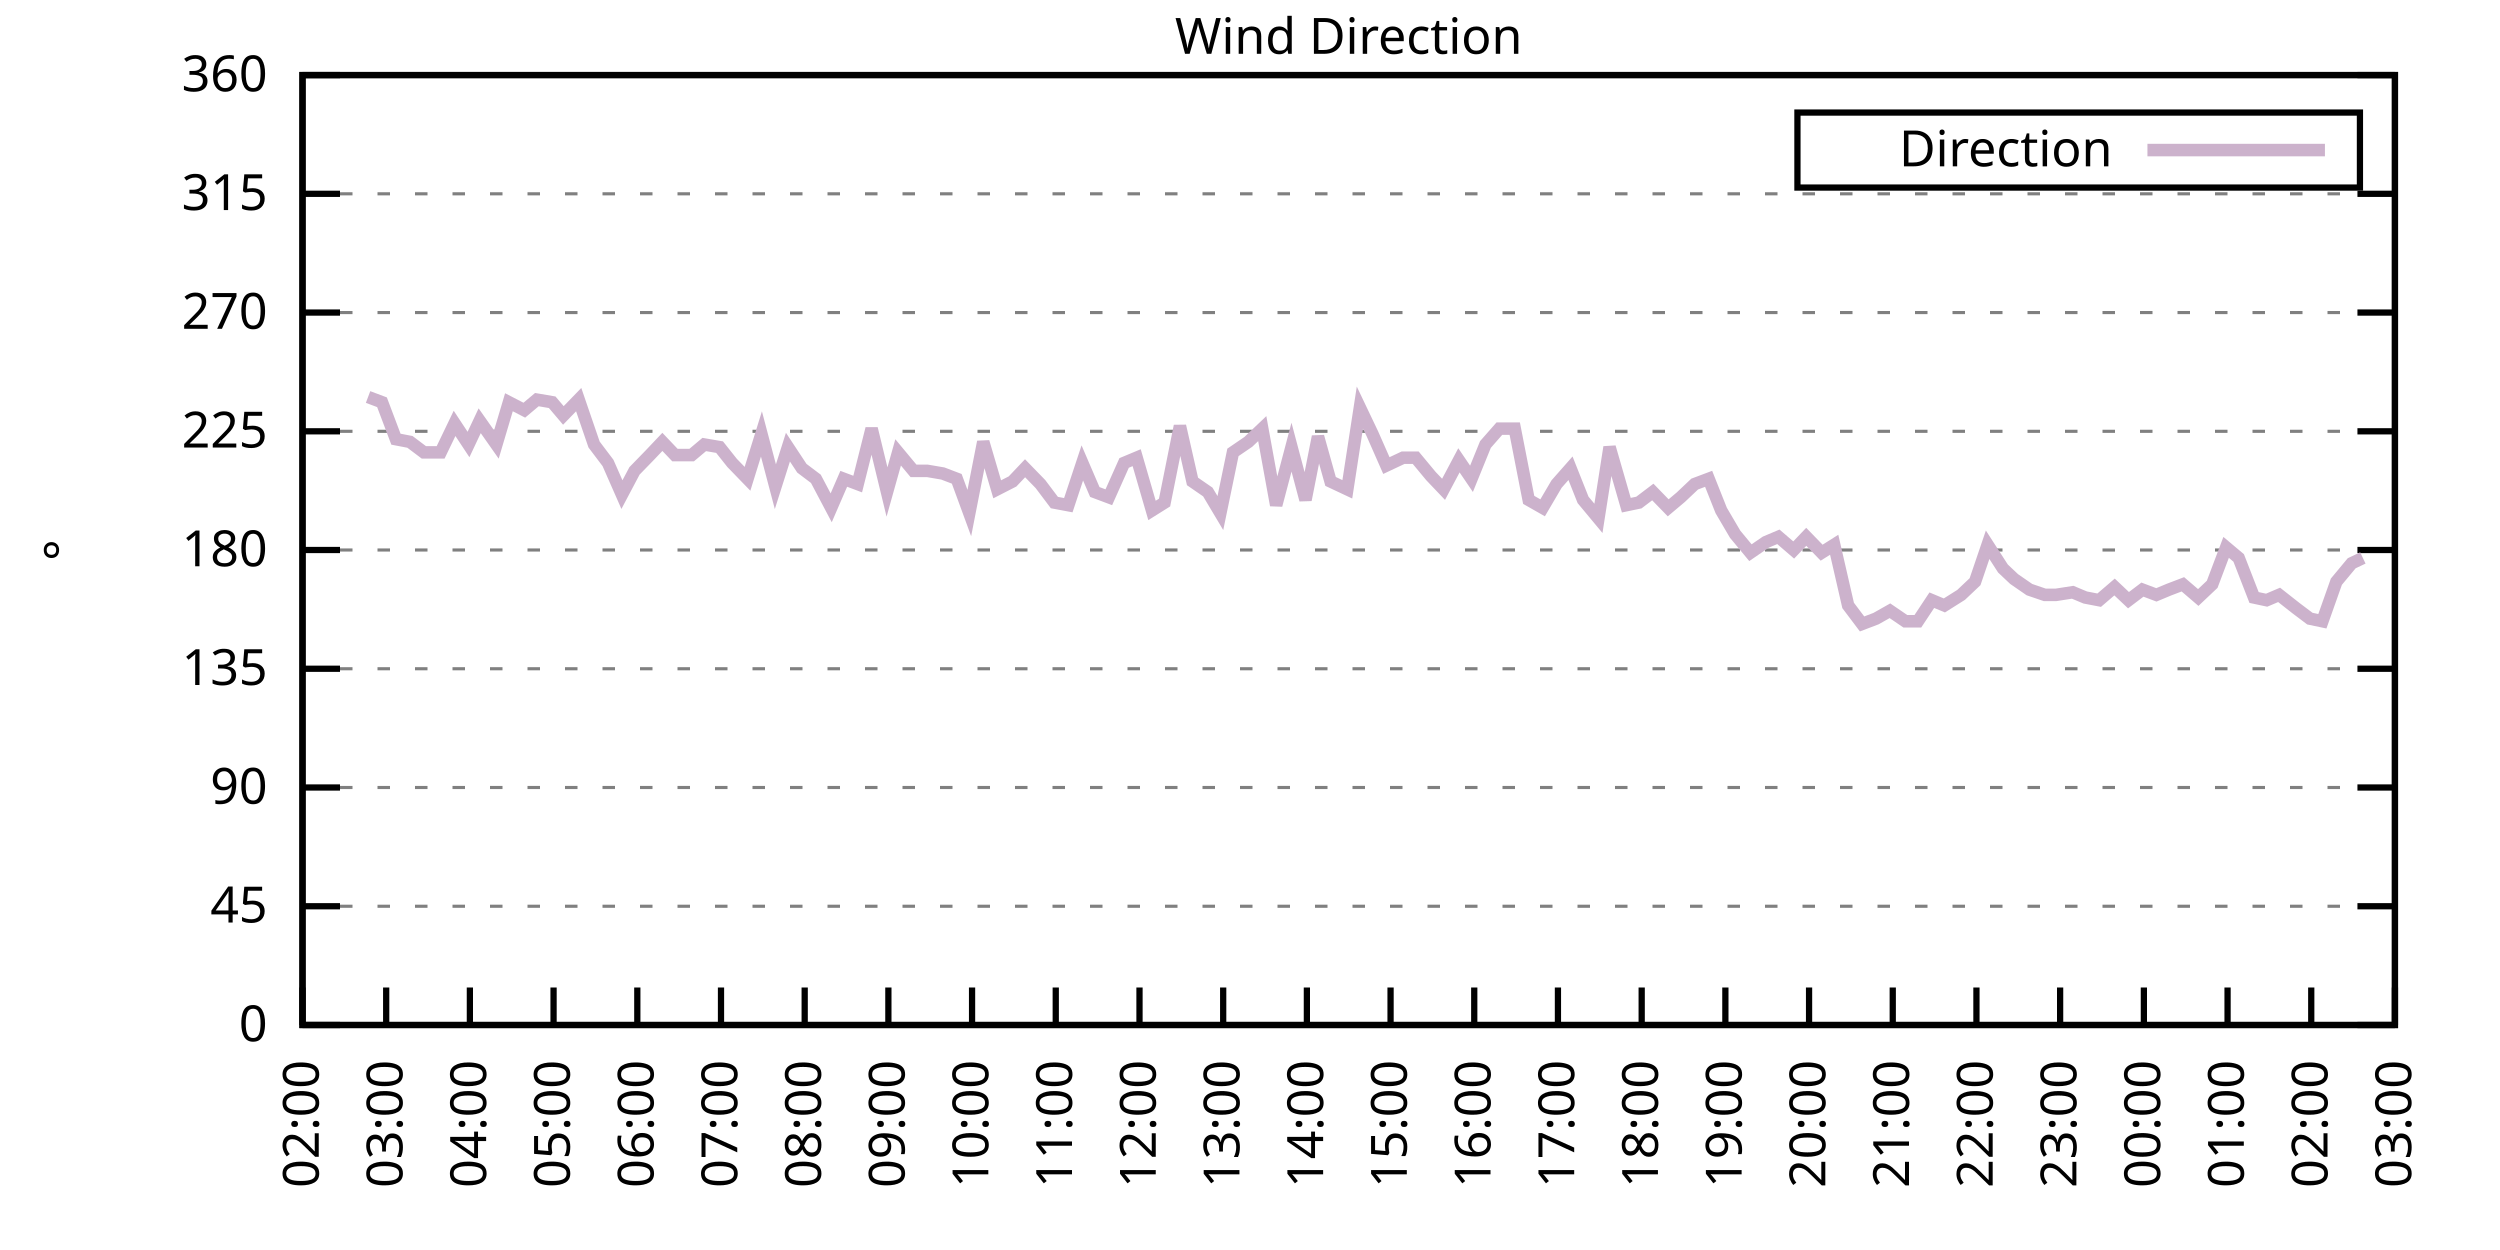
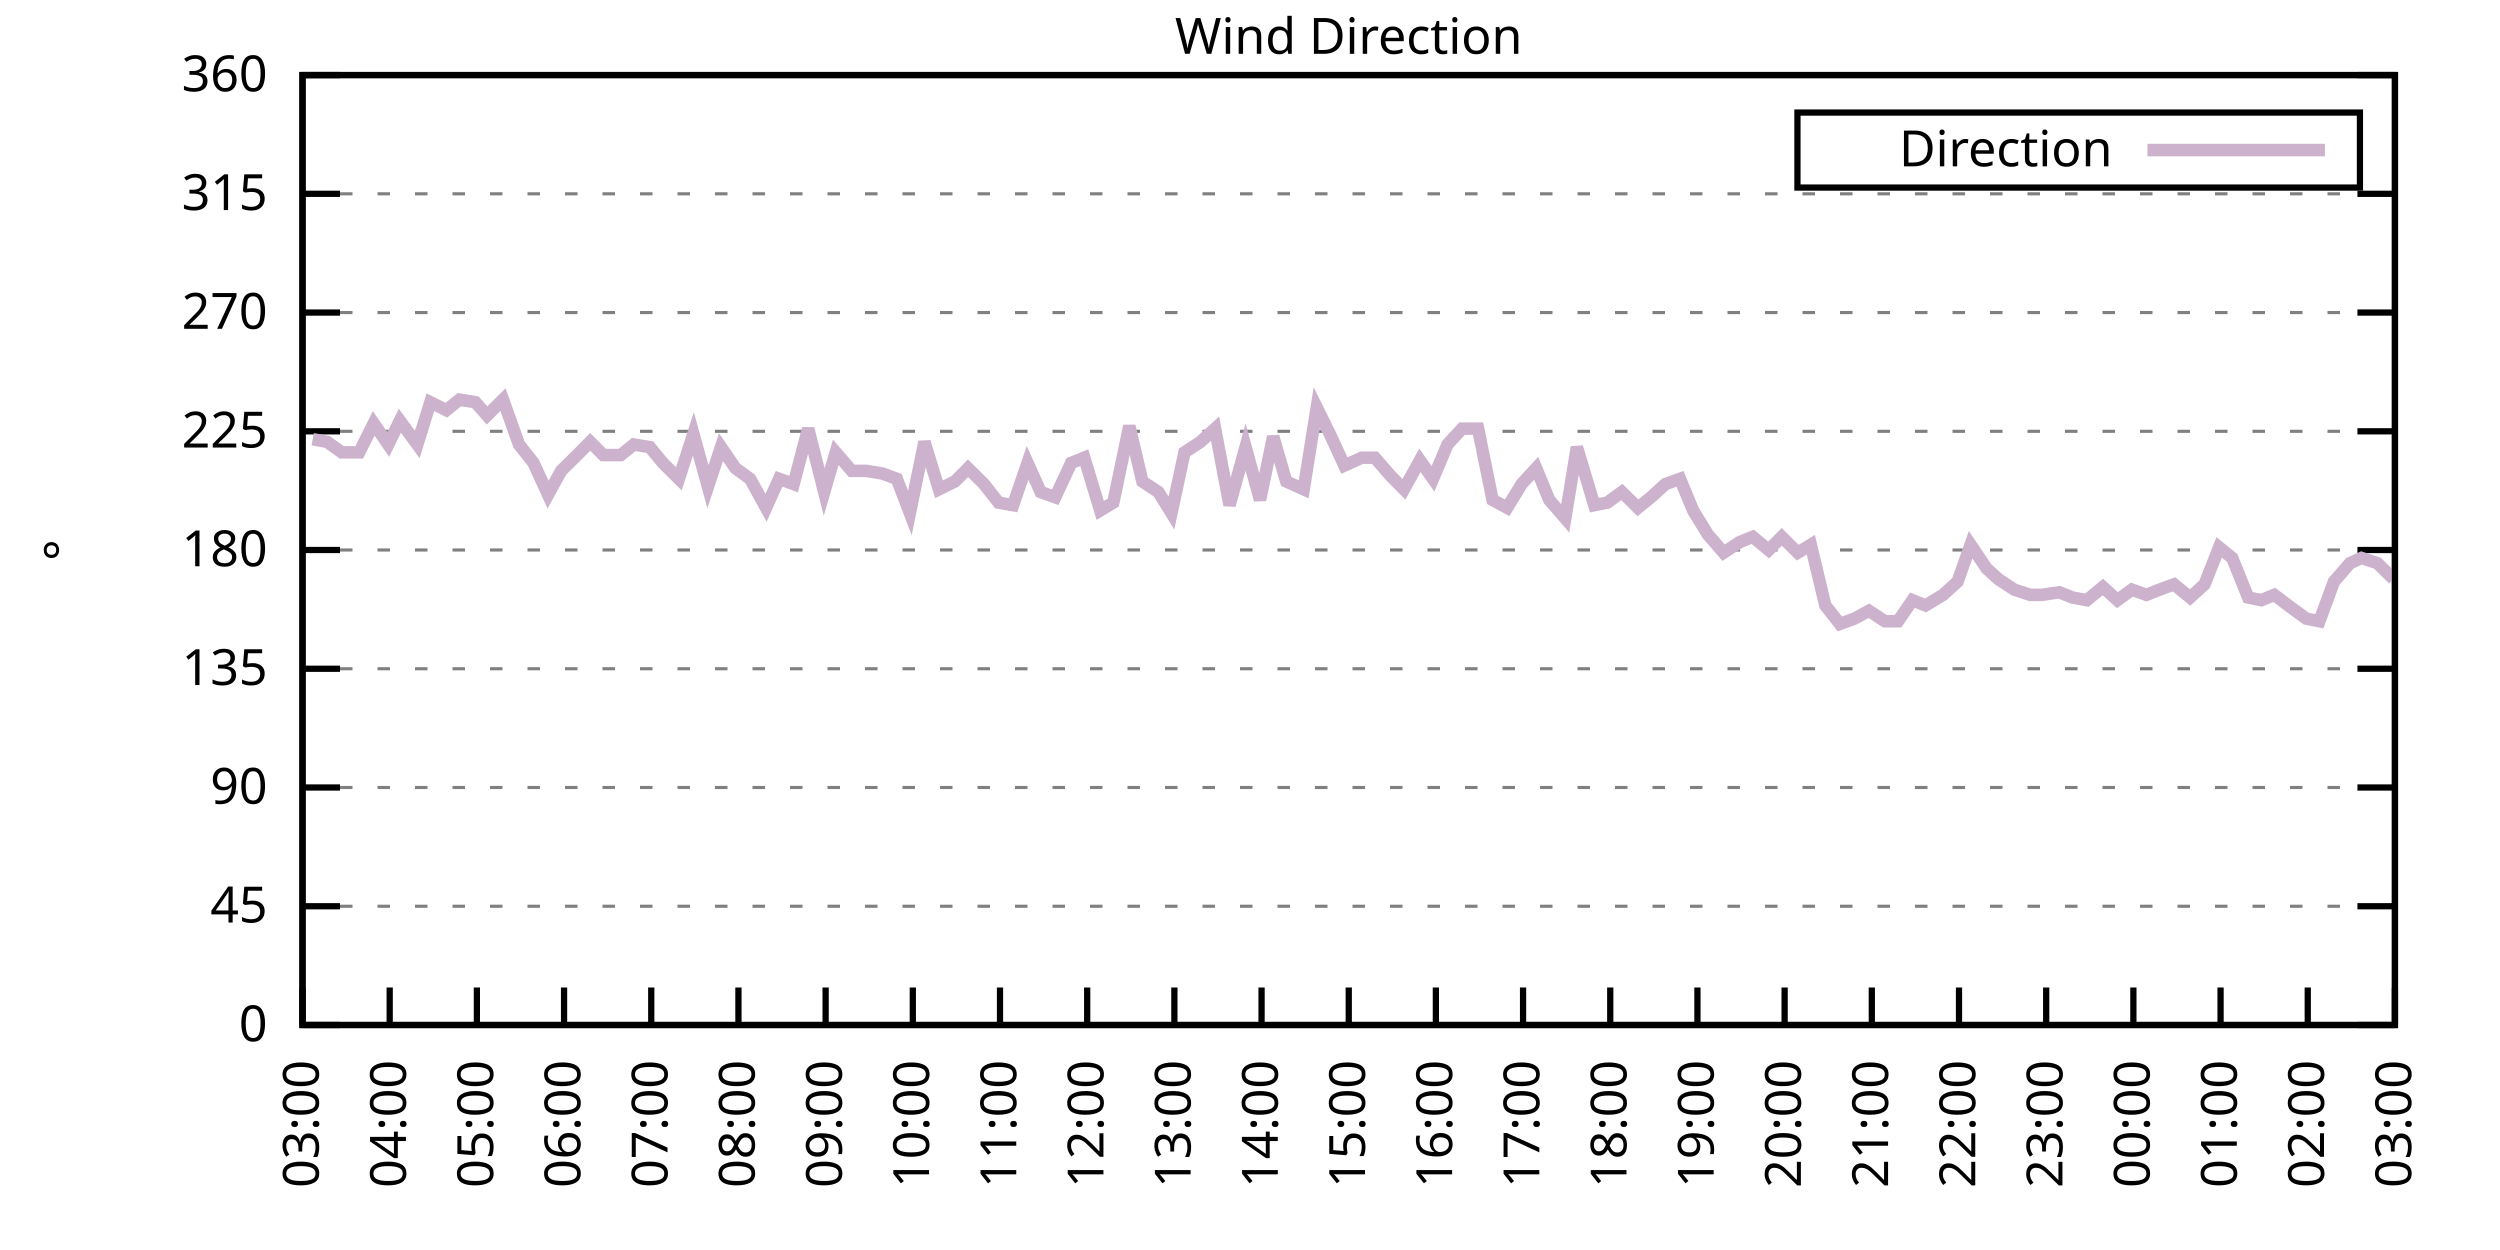
<svg xmlns="http://www.w3.org/2000/svg" xmlns:xlink="http://www.w3.org/1999/xlink" width="400" height="200" viewBox="0 0 400 200">
  <g id="gnuplot_canvas">
    <rect x="0" y="0" width="400" height="200" fill="none" />
    <defs>
      <circle id="gpDot" r="0.5" stroke-width="0.5" stroke="currentColor" />
      <path id="gpPt0" stroke-width="0.333" stroke="currentColor" d="M-1,0 h2 M0,-1 v2" />
      <path id="gpPt1" stroke-width="0.333" stroke="currentColor" d="M-1,-1 L1,1 M1,-1 L-1,1" />
      <path id="gpPt2" stroke-width="0.333" stroke="currentColor" d="M-1,0 L1,0 M0,-1 L0,1 M-1,-1 L1,1 M-1,1 L1,-1" />
      <rect id="gpPt3" stroke-width="0.333" stroke="currentColor" x="-1" y="-1" width="2" height="2" />
      <rect id="gpPt4" stroke-width="0.333" stroke="currentColor" fill="currentColor" x="-1" y="-1" width="2" height="2" />
      <circle id="gpPt5" stroke-width="0.333" stroke="currentColor" cx="0" cy="0" r="1" />
      <use xlink:href="#gpPt5" id="gpPt6" fill="currentColor" stroke="none" />
      <path id="gpPt7" stroke-width="0.333" stroke="currentColor" d="M0,-1.33 L-1.33,0.67 L1.33,0.67 z" />
      <use xlink:href="#gpPt7" id="gpPt8" fill="currentColor" stroke="none" />
      <use xlink:href="#gpPt7" id="gpPt9" stroke="currentColor" transform="rotate(180)" />
      <use xlink:href="#gpPt9" id="gpPt10" fill="currentColor" stroke="none" />
      <use xlink:href="#gpPt3" id="gpPt11" stroke="currentColor" transform="rotate(45)" />
      <use xlink:href="#gpPt11" id="gpPt12" fill="currentColor" stroke="none" />
      <path id="gpPt13" stroke-width="0.333" stroke="currentColor" d="M0,1.330 L1.265,0.411 L0.782,-1.067 L-0.782,-1.076 L-1.265,0.411 z" />
      <use xlink:href="#gpPt13" id="gpPt14" fill="currentColor" stroke="none" />
      <filter id="textbox" filterUnits="objectBoundingBox" x="0" y="0" height="1" width="1">
        <feFlood flood-color="white" flood-opacity="1" result="bgnd" />
        <feComposite in="SourceGraphic" in2="bgnd" operator="atop" />
      </filter>
      <filter id="greybox" filterUnits="objectBoundingBox" x="0" y="0" height="1" width="1">
        <feFlood flood-color="lightgrey" flood-opacity="1" result="grey" />
        <feComposite in="SourceGraphic" in2="grey" operator="atop" />
      </filter>
    </defs>
    <g fill="none" color="white" stroke="currentColor" stroke-width="1.00" stroke-linecap="butt" stroke-linejoin="miter">
</g>
    <g fill="none" color="black" stroke="currentColor" stroke-width="1.00" stroke-linecap="butt" stroke-linejoin="miter">
      <g stroke="none" shape-rendering="crispEdges">
        <polygon fill="rgb(255, 255, 255)" points="48.40,164.00 383.18,164.00 383.18,12.02 48.40,12.02 " />
      </g>
    </g>
    <g fill="none" color="black" stroke="currentColor" stroke-width="1.00" stroke-linecap="butt" stroke-linejoin="miter">
</g>
    <g fill="none" color="black" stroke="black" stroke-width="0.50" stroke-linecap="butt" stroke-linejoin="miter">
</g>
    <g fill="none" color="gray" stroke="currentColor" stroke-width="0.50" stroke-linecap="butt" stroke-linejoin="miter">
      <path stroke="gray" stroke-dasharray="2,4" class="gridline" d="M48.40,164.00 L383.19,164.00  " />
    </g>
    <g fill="none" color="gray" stroke="gray" stroke-width="1.00" stroke-linecap="butt" stroke-linejoin="miter">
</g>
    <g fill="none" color="black" stroke="currentColor" stroke-width="1.00" stroke-linecap="butt" stroke-linejoin="miter">
      <path stroke="black" d="M48.40,164.00 L54.40,164.00 M383.19,164.00 L377.19,164.00  " />
      <g transform="translate(42.80,166.60)" stroke="none" fill="black" font-family="Sans" font-size="8.00" text-anchor="end">
        <text>
          <tspan font-family="Sans"> 0</tspan>
        </text>
      </g>
    </g>
    <g fill="none" color="black" stroke="currentColor" stroke-width="1.00" stroke-linecap="butt" stroke-linejoin="miter">
</g>
    <g fill="none" color="black" stroke="black" stroke-width="0.50" stroke-linecap="butt" stroke-linejoin="miter">
</g>
    <g fill="none" color="gray" stroke="currentColor" stroke-width="0.50" stroke-linecap="butt" stroke-linejoin="miter">
      <path stroke="gray" stroke-dasharray="2,4" class="gridline" d="M48.40,145.00 L383.19,145.00  " />
    </g>
    <g fill="none" color="gray" stroke="gray" stroke-width="1.00" stroke-linecap="butt" stroke-linejoin="miter">
</g>
    <g fill="none" color="black" stroke="currentColor" stroke-width="1.00" stroke-linecap="butt" stroke-linejoin="miter">
      <path stroke="black" d="M48.40,145.00 L54.40,145.00 M383.19,145.00 L377.19,145.00  " />
      <g transform="translate(42.80,147.60)" stroke="none" fill="black" font-family="Sans" font-size="8.00" text-anchor="end">
        <text>
          <tspan font-family="Sans"> 45</tspan>
        </text>
      </g>
    </g>
    <g fill="none" color="black" stroke="currentColor" stroke-width="1.00" stroke-linecap="butt" stroke-linejoin="miter">
</g>
    <g fill="none" color="black" stroke="black" stroke-width="0.50" stroke-linecap="butt" stroke-linejoin="miter">
</g>
    <g fill="none" color="gray" stroke="currentColor" stroke-width="0.50" stroke-linecap="butt" stroke-linejoin="miter">
      <path stroke="gray" stroke-dasharray="2,4" class="gridline" d="M48.40,126.00 L383.19,126.00  " />
    </g>
    <g fill="none" color="gray" stroke="gray" stroke-width="1.00" stroke-linecap="butt" stroke-linejoin="miter">
</g>
    <g fill="none" color="black" stroke="currentColor" stroke-width="1.00" stroke-linecap="butt" stroke-linejoin="miter">
      <path stroke="black" d="M48.40,126.00 L54.40,126.00 M383.19,126.00 L377.19,126.00  " />
      <g transform="translate(42.80,128.60)" stroke="none" fill="black" font-family="Sans" font-size="8.00" text-anchor="end">
        <text>
          <tspan font-family="Sans"> 90</tspan>
        </text>
      </g>
    </g>
    <g fill="none" color="black" stroke="currentColor" stroke-width="1.00" stroke-linecap="butt" stroke-linejoin="miter">
</g>
    <g fill="none" color="black" stroke="black" stroke-width="0.50" stroke-linecap="butt" stroke-linejoin="miter">
</g>
    <g fill="none" color="gray" stroke="currentColor" stroke-width="0.50" stroke-linecap="butt" stroke-linejoin="miter">
      <path stroke="gray" stroke-dasharray="2,4" class="gridline" d="M48.40,107.00 L383.19,107.00  " />
    </g>
    <g fill="none" color="gray" stroke="gray" stroke-width="1.00" stroke-linecap="butt" stroke-linejoin="miter">
</g>
    <g fill="none" color="black" stroke="currentColor" stroke-width="1.00" stroke-linecap="butt" stroke-linejoin="miter">
      <path stroke="black" d="M48.40,107.00 L54.40,107.00 M383.19,107.00 L377.19,107.00  " />
      <g transform="translate(42.80,109.60)" stroke="none" fill="black" font-family="Sans" font-size="8.00" text-anchor="end">
        <text>
          <tspan font-family="Sans"> 135</tspan>
        </text>
      </g>
    </g>
    <g fill="none" color="black" stroke="currentColor" stroke-width="1.00" stroke-linecap="butt" stroke-linejoin="miter">
</g>
    <g fill="none" color="black" stroke="black" stroke-width="0.50" stroke-linecap="butt" stroke-linejoin="miter">
</g>
    <g fill="none" color="gray" stroke="currentColor" stroke-width="0.50" stroke-linecap="butt" stroke-linejoin="miter">
      <path stroke="gray" stroke-dasharray="2,4" class="gridline" d="M48.40,88.00 L383.19,88.00  " />
    </g>
    <g fill="none" color="gray" stroke="gray" stroke-width="1.00" stroke-linecap="butt" stroke-linejoin="miter">
</g>
    <g fill="none" color="black" stroke="currentColor" stroke-width="1.00" stroke-linecap="butt" stroke-linejoin="miter">
      <path stroke="black" d="M48.40,88.00 L54.40,88.00 M383.19,88.00 L377.19,88.00  " />
      <g transform="translate(42.80,90.60)" stroke="none" fill="black" font-family="Sans" font-size="8.00" text-anchor="end">
        <text>
          <tspan font-family="Sans"> 180</tspan>
        </text>
      </g>
    </g>
    <g fill="none" color="black" stroke="currentColor" stroke-width="1.00" stroke-linecap="butt" stroke-linejoin="miter">
</g>
    <g fill="none" color="black" stroke="black" stroke-width="0.50" stroke-linecap="butt" stroke-linejoin="miter">
</g>
    <g fill="none" color="gray" stroke="currentColor" stroke-width="0.50" stroke-linecap="butt" stroke-linejoin="miter">
      <path stroke="gray" stroke-dasharray="2,4" class="gridline" d="M48.40,69.01 L383.19,69.01  " />
    </g>
    <g fill="none" color="gray" stroke="gray" stroke-width="1.00" stroke-linecap="butt" stroke-linejoin="miter">
</g>
    <g fill="none" color="black" stroke="currentColor" stroke-width="1.00" stroke-linecap="butt" stroke-linejoin="miter">
      <path stroke="black" d="M48.40,69.01 L54.40,69.01 M383.19,69.01 L377.19,69.01  " />
      <g transform="translate(42.80,71.61)" stroke="none" fill="black" font-family="Sans" font-size="8.00" text-anchor="end">
        <text>
          <tspan font-family="Sans"> 225</tspan>
        </text>
      </g>
    </g>
    <g fill="none" color="black" stroke="currentColor" stroke-width="1.00" stroke-linecap="butt" stroke-linejoin="miter">
</g>
    <g fill="none" color="black" stroke="black" stroke-width="0.50" stroke-linecap="butt" stroke-linejoin="miter">
</g>
    <g fill="none" color="gray" stroke="currentColor" stroke-width="0.50" stroke-linecap="butt" stroke-linejoin="miter">
      <path stroke="gray" stroke-dasharray="2,4" class="gridline" d="M48.40,50.01 L383.19,50.01  " />
    </g>
    <g fill="none" color="gray" stroke="gray" stroke-width="1.00" stroke-linecap="butt" stroke-linejoin="miter">
</g>
    <g fill="none" color="black" stroke="currentColor" stroke-width="1.00" stroke-linecap="butt" stroke-linejoin="miter">
      <path stroke="black" d="M48.40,50.01 L54.40,50.01 M383.19,50.01 L377.19,50.01  " />
      <g transform="translate(42.80,52.61)" stroke="none" fill="black" font-family="Sans" font-size="8.00" text-anchor="end">
        <text>
          <tspan font-family="Sans"> 270</tspan>
        </text>
      </g>
    </g>
    <g fill="none" color="black" stroke="currentColor" stroke-width="1.00" stroke-linecap="butt" stroke-linejoin="miter">
</g>
    <g fill="none" color="black" stroke="black" stroke-width="0.50" stroke-linecap="butt" stroke-linejoin="miter">
</g>
    <g fill="none" color="gray" stroke="currentColor" stroke-width="0.50" stroke-linecap="butt" stroke-linejoin="miter">
      <path stroke="gray" stroke-dasharray="2,4" class="gridline" d="M48.40,31.01 L383.19,31.01  " />
    </g>
    <g fill="none" color="gray" stroke="gray" stroke-width="1.00" stroke-linecap="butt" stroke-linejoin="miter">
</g>
    <g fill="none" color="black" stroke="currentColor" stroke-width="1.00" stroke-linecap="butt" stroke-linejoin="miter">
      <path stroke="black" d="M48.40,31.01 L54.40,31.01 M383.19,31.01 L377.19,31.01  " />
      <g transform="translate(42.80,33.61)" stroke="none" fill="black" font-family="Sans" font-size="8.00" text-anchor="end">
        <text>
          <tspan font-family="Sans"> 315</tspan>
        </text>
      </g>
    </g>
    <g fill="none" color="black" stroke="currentColor" stroke-width="1.00" stroke-linecap="butt" stroke-linejoin="miter">
</g>
    <g fill="none" color="black" stroke="black" stroke-width="0.50" stroke-linecap="butt" stroke-linejoin="miter">
</g>
    <g fill="none" color="gray" stroke="currentColor" stroke-width="0.50" stroke-linecap="butt" stroke-linejoin="miter">
      <path stroke="gray" stroke-dasharray="2,4" class="gridline" d="M48.40,12.01 L383.19,12.01  " />
    </g>
    <g fill="none" color="gray" stroke="gray" stroke-width="1.00" stroke-linecap="butt" stroke-linejoin="miter">
</g>
    <g fill="none" color="black" stroke="currentColor" stroke-width="1.00" stroke-linecap="butt" stroke-linejoin="miter">
      <path stroke="black" d="M48.40,12.01 L54.40,12.01 M383.19,12.01 L377.19,12.01  " />
      <g transform="translate(42.80,14.61)" stroke="none" fill="black" font-family="Sans" font-size="8.00" text-anchor="end">
        <text>
          <tspan font-family="Sans"> 360</tspan>
        </text>
      </g>
    </g>
    <g fill="none" color="black" stroke="currentColor" stroke-width="1.00" stroke-linecap="butt" stroke-linejoin="miter">
      <path stroke="black" d="M48.40,164.00 L48.40,158.00  " />
      <g transform="translate(51.00,169.60) rotate(270.00)" stroke="none" fill="black" font-family="Sans" font-size="8.00" text-anchor="end">
        <text>
-           <tspan font-family="Sans">02:00</tspan>
-         </text>
-       </g>
-     </g>
-     <g fill="none" color="black" stroke="currentColor" stroke-width="1.00" stroke-linecap="butt" stroke-linejoin="miter">
-       <path stroke="black" d="M61.79,164.00 L61.79,158.00  " />
-       <g transform="translate(64.39,169.60) rotate(270.00)" stroke="none" fill="black" font-family="Sans" font-size="8.00" text-anchor="end">
-         <text>
          <tspan font-family="Sans">03:00</tspan>
        </text>
      </g>
    </g>
    <g fill="none" color="black" stroke="currentColor" stroke-width="1.00" stroke-linecap="butt" stroke-linejoin="miter">
-       <path stroke="black" d="M75.18,164.00 L75.18,158.00  " />
-       <g transform="translate(77.78,169.60) rotate(270.00)" stroke="none" fill="black" font-family="Sans" font-size="8.00" text-anchor="end">
+       <path stroke="black" d="M62.35,164.00 L62.35,158.00  " />
+       <g transform="translate(64.95,169.60) rotate(270.00)" stroke="none" fill="black" font-family="Sans" font-size="8.00" text-anchor="end">
        <text>
          <tspan font-family="Sans">04:00</tspan>
        </text>
      </g>
    </g>
    <g fill="none" color="black" stroke="currentColor" stroke-width="1.00" stroke-linecap="butt" stroke-linejoin="miter">
-       <path stroke="black" d="M88.57,164.00 L88.57,158.00  " />
-       <g transform="translate(91.17,169.60) rotate(270.00)" stroke="none" fill="black" font-family="Sans" font-size="8.00" text-anchor="end">
+       <path stroke="black" d="M76.30,164.00 L76.30,158.00  " />
+       <g transform="translate(78.90,169.60) rotate(270.00)" stroke="none" fill="black" font-family="Sans" font-size="8.00" text-anchor="end">
        <text>
          <tspan font-family="Sans">05:00</tspan>
        </text>
      </g>
    </g>
    <g fill="none" color="black" stroke="currentColor" stroke-width="1.00" stroke-linecap="butt" stroke-linejoin="miter">
-       <path stroke="black" d="M101.97,164.00 L101.97,158.00  " />
-       <g transform="translate(104.57,169.60) rotate(270.00)" stroke="none" fill="black" font-family="Sans" font-size="8.00" text-anchor="end">
+       <path stroke="black" d="M90.25,164.00 L90.25,158.00  " />
+       <g transform="translate(92.85,169.60) rotate(270.00)" stroke="none" fill="black" font-family="Sans" font-size="8.00" text-anchor="end">
        <text>
          <tspan font-family="Sans">06:00</tspan>
        </text>
      </g>
    </g>
    <g fill="none" color="black" stroke="currentColor" stroke-width="1.00" stroke-linecap="butt" stroke-linejoin="miter">
-       <path stroke="black" d="M115.36,164.00 L115.36,158.00  " />
-       <g transform="translate(117.96,169.60) rotate(270.00)" stroke="none" fill="black" font-family="Sans" font-size="8.00" text-anchor="end">
+       <path stroke="black" d="M104.20,164.00 L104.20,158.00  " />
+       <g transform="translate(106.80,169.60) rotate(270.00)" stroke="none" fill="black" font-family="Sans" font-size="8.00" text-anchor="end">
        <text>
          <tspan font-family="Sans">07:00</tspan>
        </text>
      </g>
    </g>
    <g fill="none" color="black" stroke="currentColor" stroke-width="1.00" stroke-linecap="butt" stroke-linejoin="miter">
-       <path stroke="black" d="M128.75,164.00 L128.75,158.00  " />
-       <g transform="translate(131.35,169.60) rotate(270.00)" stroke="none" fill="black" font-family="Sans" font-size="8.00" text-anchor="end">
+       <path stroke="black" d="M118.15,164.00 L118.15,158.00  " />
+       <g transform="translate(120.75,169.60) rotate(270.00)" stroke="none" fill="black" font-family="Sans" font-size="8.00" text-anchor="end">
        <text>
          <tspan font-family="Sans">08:00</tspan>
        </text>
      </g>
    </g>
    <g fill="none" color="black" stroke="currentColor" stroke-width="1.00" stroke-linecap="butt" stroke-linejoin="miter">
-       <path stroke="black" d="M142.14,164.00 L142.14,158.00  " />
-       <g transform="translate(144.74,169.60) rotate(270.00)" stroke="none" fill="black" font-family="Sans" font-size="8.00" text-anchor="end">
+       <path stroke="black" d="M132.10,164.00 L132.10,158.00  " />
+       <g transform="translate(134.70,169.60) rotate(270.00)" stroke="none" fill="black" font-family="Sans" font-size="8.00" text-anchor="end">
        <text>
          <tspan font-family="Sans">09:00</tspan>
        </text>
      </g>
    </g>
    <g fill="none" color="black" stroke="currentColor" stroke-width="1.00" stroke-linecap="butt" stroke-linejoin="miter">
-       <path stroke="black" d="M155.53,164.00 L155.53,158.00  " />
-       <g transform="translate(158.13,169.60) rotate(270.00)" stroke="none" fill="black" font-family="Sans" font-size="8.00" text-anchor="end">
+       <path stroke="black" d="M146.05,164.00 L146.05,158.00  " />
+       <g transform="translate(148.65,169.60) rotate(270.00)" stroke="none" fill="black" font-family="Sans" font-size="8.00" text-anchor="end">
        <text>
          <tspan font-family="Sans">10:00</tspan>
        </text>
      </g>
    </g>
    <g fill="none" color="black" stroke="currentColor" stroke-width="1.00" stroke-linecap="butt" stroke-linejoin="miter">
-       <path stroke="black" d="M168.92,164.00 L168.92,158.00  " />
-       <g transform="translate(171.52,169.60) rotate(270.00)" stroke="none" fill="black" font-family="Sans" font-size="8.00" text-anchor="end">
+       <path stroke="black" d="M160.00,164.00 L160.00,158.00  " />
+       <g transform="translate(162.60,169.60) rotate(270.00)" stroke="none" fill="black" font-family="Sans" font-size="8.00" text-anchor="end">
        <text>
          <tspan font-family="Sans">11:00</tspan>
        </text>
      </g>
    </g>
    <g fill="none" color="black" stroke="currentColor" stroke-width="1.00" stroke-linecap="butt" stroke-linejoin="miter">
-       <path stroke="black" d="M182.32,164.00 L182.32,158.00  " />
-       <g transform="translate(184.92,169.60) rotate(270.00)" stroke="none" fill="black" font-family="Sans" font-size="8.00" text-anchor="end">
+       <path stroke="black" d="M173.95,164.00 L173.95,158.00  " />
+       <g transform="translate(176.55,169.60) rotate(270.00)" stroke="none" fill="black" font-family="Sans" font-size="8.00" text-anchor="end">
        <text>
          <tspan font-family="Sans">12:00</tspan>
        </text>
      </g>
    </g>
    <g fill="none" color="black" stroke="currentColor" stroke-width="1.00" stroke-linecap="butt" stroke-linejoin="miter">
-       <path stroke="black" d="M195.71,164.00 L195.71,158.00  " />
-       <g transform="translate(198.31,169.60) rotate(270.00)" stroke="none" fill="black" font-family="Sans" font-size="8.00" text-anchor="end">
+       <path stroke="black" d="M187.90,164.00 L187.90,158.00  " />
+       <g transform="translate(190.50,169.60) rotate(270.00)" stroke="none" fill="black" font-family="Sans" font-size="8.00" text-anchor="end">
        <text>
          <tspan font-family="Sans">13:00</tspan>
        </text>
      </g>
    </g>
    <g fill="none" color="black" stroke="currentColor" stroke-width="1.00" stroke-linecap="butt" stroke-linejoin="miter">
-       <path stroke="black" d="M209.10,164.00 L209.10,158.00  " />
-       <g transform="translate(211.70,169.60) rotate(270.00)" stroke="none" fill="black" font-family="Sans" font-size="8.00" text-anchor="end">
+       <path stroke="black" d="M201.85,164.00 L201.85,158.00  " />
+       <g transform="translate(204.45,169.60) rotate(270.00)" stroke="none" fill="black" font-family="Sans" font-size="8.00" text-anchor="end">
        <text>
          <tspan font-family="Sans">14:00</tspan>
        </text>
      </g>
    </g>
    <g fill="none" color="black" stroke="currentColor" stroke-width="1.00" stroke-linecap="butt" stroke-linejoin="miter">
-       <path stroke="black" d="M222.49,164.00 L222.49,158.00  " />
-       <g transform="translate(225.09,169.60) rotate(270.00)" stroke="none" fill="black" font-family="Sans" font-size="8.00" text-anchor="end">
+       <path stroke="black" d="M215.80,164.00 L215.80,158.00  " />
+       <g transform="translate(218.40,169.60) rotate(270.00)" stroke="none" fill="black" font-family="Sans" font-size="8.00" text-anchor="end">
        <text>
          <tspan font-family="Sans">15:00</tspan>
        </text>
      </g>
    </g>
    <g fill="none" color="black" stroke="currentColor" stroke-width="1.00" stroke-linecap="butt" stroke-linejoin="miter">
-       <path stroke="black" d="M235.88,164.00 L235.88,158.00  " />
-       <g transform="translate(238.48,169.60) rotate(270.00)" stroke="none" fill="black" font-family="Sans" font-size="8.00" text-anchor="end">
+       <path stroke="black" d="M229.74,164.00 L229.74,158.00  " />
+       <g transform="translate(232.34,169.60) rotate(270.00)" stroke="none" fill="black" font-family="Sans" font-size="8.00" text-anchor="end">
        <text>
          <tspan font-family="Sans">16:00</tspan>
        </text>
      </g>
    </g>
    <g fill="none" color="black" stroke="currentColor" stroke-width="1.00" stroke-linecap="butt" stroke-linejoin="miter">
-       <path stroke="black" d="M249.27,164.00 L249.27,158.00  " />
-       <g transform="translate(251.87,169.60) rotate(270.00)" stroke="none" fill="black" font-family="Sans" font-size="8.00" text-anchor="end">
+       <path stroke="black" d="M243.69,164.00 L243.69,158.00  " />
+       <g transform="translate(246.29,169.60) rotate(270.00)" stroke="none" fill="black" font-family="Sans" font-size="8.00" text-anchor="end">
        <text>
          <tspan font-family="Sans">17:00</tspan>
        </text>
      </g>
    </g>
    <g fill="none" color="black" stroke="currentColor" stroke-width="1.00" stroke-linecap="butt" stroke-linejoin="miter">
-       <path stroke="black" d="M262.67,164.00 L262.67,158.00  " />
-       <g transform="translate(265.27,169.60) rotate(270.00)" stroke="none" fill="black" font-family="Sans" font-size="8.00" text-anchor="end">
+       <path stroke="black" d="M257.64,164.00 L257.64,158.00  " />
+       <g transform="translate(260.24,169.60) rotate(270.00)" stroke="none" fill="black" font-family="Sans" font-size="8.00" text-anchor="end">
        <text>
          <tspan font-family="Sans">18:00</tspan>
        </text>
      </g>
    </g>
    <g fill="none" color="black" stroke="currentColor" stroke-width="1.00" stroke-linecap="butt" stroke-linejoin="miter">
-       <path stroke="black" d="M276.06,164.00 L276.06,158.00  " />
-       <g transform="translate(278.66,169.60) rotate(270.00)" stroke="none" fill="black" font-family="Sans" font-size="8.00" text-anchor="end">
+       <path stroke="black" d="M271.59,164.00 L271.59,158.00  " />
+       <g transform="translate(274.19,169.60) rotate(270.00)" stroke="none" fill="black" font-family="Sans" font-size="8.00" text-anchor="end">
        <text>
          <tspan font-family="Sans">19:00</tspan>
        </text>
      </g>
    </g>
    <g fill="none" color="black" stroke="currentColor" stroke-width="1.00" stroke-linecap="butt" stroke-linejoin="miter">
-       <path stroke="black" d="M289.45,164.00 L289.45,158.00  " />
-       <g transform="translate(292.05,169.60) rotate(270.00)" stroke="none" fill="black" font-family="Sans" font-size="8.00" text-anchor="end">
+       <path stroke="black" d="M285.54,164.00 L285.54,158.00  " />
+       <g transform="translate(288.14,169.60) rotate(270.00)" stroke="none" fill="black" font-family="Sans" font-size="8.00" text-anchor="end">
        <text>
          <tspan font-family="Sans">20:00</tspan>
        </text>
      </g>
    </g>
    <g fill="none" color="black" stroke="currentColor" stroke-width="1.00" stroke-linecap="butt" stroke-linejoin="miter">
-       <path stroke="black" d="M302.84,164.00 L302.84,158.00  " />
-       <g transform="translate(305.44,169.60) rotate(270.00)" stroke="none" fill="black" font-family="Sans" font-size="8.00" text-anchor="end">
+       <path stroke="black" d="M299.49,164.00 L299.49,158.00  " />
+       <g transform="translate(302.09,169.60) rotate(270.00)" stroke="none" fill="black" font-family="Sans" font-size="8.00" text-anchor="end">
        <text>
          <tspan font-family="Sans">21:00</tspan>
        </text>
      </g>
    </g>
    <g fill="none" color="black" stroke="currentColor" stroke-width="1.00" stroke-linecap="butt" stroke-linejoin="miter">
-       <path stroke="black" d="M316.23,164.00 L316.23,158.00  " />
-       <g transform="translate(318.83,169.60) rotate(270.00)" stroke="none" fill="black" font-family="Sans" font-size="8.00" text-anchor="end">
+       <path stroke="black" d="M313.44,164.00 L313.44,158.00  " />
+       <g transform="translate(316.04,169.60) rotate(270.00)" stroke="none" fill="black" font-family="Sans" font-size="8.00" text-anchor="end">
        <text>
          <tspan font-family="Sans">22:00</tspan>
        </text>
      </g>
    </g>
    <g fill="none" color="black" stroke="currentColor" stroke-width="1.00" stroke-linecap="butt" stroke-linejoin="miter">
-       <path stroke="black" d="M329.62,164.00 L329.62,158.00  " />
-       <g transform="translate(332.22,169.60) rotate(270.00)" stroke="none" fill="black" font-family="Sans" font-size="8.00" text-anchor="end">
+       <path stroke="black" d="M327.39,164.00 L327.39,158.00  " />
+       <g transform="translate(329.99,169.60) rotate(270.00)" stroke="none" fill="black" font-family="Sans" font-size="8.00" text-anchor="end">
        <text>
          <tspan font-family="Sans">23:00</tspan>
        </text>
      </g>
    </g>
    <g fill="none" color="black" stroke="currentColor" stroke-width="1.00" stroke-linecap="butt" stroke-linejoin="miter">
-       <path stroke="black" d="M343.02,164.00 L343.02,158.00  " />
-       <g transform="translate(345.62,169.60) rotate(270.00)" stroke="none" fill="black" font-family="Sans" font-size="8.00" text-anchor="end">
+       <path stroke="black" d="M341.34,164.00 L341.34,158.00  " />
+       <g transform="translate(343.94,169.60) rotate(270.00)" stroke="none" fill="black" font-family="Sans" font-size="8.00" text-anchor="end">
        <text>
          <tspan font-family="Sans">00:00</tspan>
        </text>
      </g>
    </g>
    <g fill="none" color="black" stroke="currentColor" stroke-width="1.00" stroke-linecap="butt" stroke-linejoin="miter">
-       <path stroke="black" d="M356.41,164.00 L356.41,158.00  " />
-       <g transform="translate(359.01,169.60) rotate(270.00)" stroke="none" fill="black" font-family="Sans" font-size="8.00" text-anchor="end">
+       <path stroke="black" d="M355.29,164.00 L355.29,158.00  " />
+       <g transform="translate(357.89,169.60) rotate(270.00)" stroke="none" fill="black" font-family="Sans" font-size="8.00" text-anchor="end">
        <text>
          <tspan font-family="Sans">01:00</tspan>
        </text>
      </g>
    </g>
    <g fill="none" color="black" stroke="currentColor" stroke-width="1.00" stroke-linecap="butt" stroke-linejoin="miter">
-       <path stroke="black" d="M369.80,164.00 L369.80,158.00  " />
-       <g transform="translate(372.40,169.60) rotate(270.00)" stroke="none" fill="black" font-family="Sans" font-size="8.00" text-anchor="end">
+       <path stroke="black" d="M369.24,164.00 L369.24,158.00  " />
+       <g transform="translate(371.84,169.60) rotate(270.00)" stroke="none" fill="black" font-family="Sans" font-size="8.00" text-anchor="end">
        <text>
          <tspan font-family="Sans">02:00</tspan>
        </text>
      </g>
    </g>
    <g fill="none" color="black" stroke="currentColor" stroke-width="1.00" stroke-linecap="butt" stroke-linejoin="miter">
      <path stroke="black" d="M383.19,164.00 L383.19,158.00  " />
      <g transform="translate(385.79,169.60) rotate(270.00)" stroke="none" fill="black" font-family="Sans" font-size="8.00" text-anchor="end">
        <text>
          <tspan font-family="Sans">03:00</tspan>
        </text>
      </g>
    </g>
    <g fill="none" color="black" stroke="currentColor" stroke-width="1.00" stroke-linecap="butt" stroke-linejoin="miter">
</g>
    <g fill="none" color="black" stroke="currentColor" stroke-width="1.00" stroke-linecap="butt" stroke-linejoin="miter">
      <path stroke="black" d="M48.40,12.01 L48.40,164.00 L383.19,164.00 L383.19,12.01 L48.40,12.01 Z  " />
    </g>
    <g fill="none" color="black" stroke="currentColor" stroke-width="1.00" stroke-linecap="butt" stroke-linejoin="miter">
</g>
    <g fill="none" color="black" stroke="currentColor" stroke-width="1.00" stroke-linecap="butt" stroke-linejoin="miter">
      <path stroke="black" d="M287.59,30.01 L287.59,18.01 L377.59,18.01 L377.59,30.01 L287.59,30.01 Z  " />
    </g>
    <g id="Wind_direction_plot_1">
      <g fill="none" color="white" stroke="black" stroke-width="2.00" stroke-linecap="butt" stroke-linejoin="miter">
</g>
      <g fill="none" color="black" stroke="currentColor" stroke-width="2.00" stroke-linecap="butt" stroke-linejoin="miter">
        <g transform="translate(337.99,26.61)" stroke="none" fill="black" font-family="Sans" font-size="8.00" text-anchor="end">
          <text>
            <tspan font-family="Sans">Direction</tspan>
          </text>
        </g>
      </g>
      <g fill="none" color="black" stroke="currentColor" stroke-width="2.00" stroke-linecap="butt" stroke-linejoin="miter">
-         <path stroke="rgb(204, 178, 204)" d="M343.59,24.01 L371.99,24.01 M58.89,63.52 L61.12,64.36 L63.35,70.27 L65.59,70.70 L67.82,72.38 L70.50,72.38   L72.73,67.74 L74.96,71.12 L76.75,67.32 L79.42,71.12 L81.43,64.36 L83.89,65.63 L85.90,63.94 L88.35,64.36   L90.14,66.47 L92.59,63.94 L95.05,71.12 L97.28,74.07 L99.51,79.14 L101.52,75.34 L103.98,72.81 L105.98,70.70   L107.99,72.81 L110.67,72.81 L112.68,71.12 L115.13,71.54 L117.14,74.07 L119.60,76.61 L121.83,69.43 L124.06,77.87   L126.07,71.54 L128.30,74.92 L130.54,76.61 L132.99,81.25 L135.00,76.61 L137.23,77.45 L139.46,68.58 L141.92,78.72   L143.70,72.38 L146.16,75.34 L148.39,75.34 L150.85,75.76 L153.08,76.61 L155.09,82.09 L157.32,70.70 L159.55,78.29   L162.01,77.03 L164.01,74.92 L166.47,77.45 L168.70,80.41 L170.93,80.83 L173.17,74.07 L175.17,78.72 L177.41,79.56   L179.86,74.07 L181.87,73.23 L184.32,81.67 L186.33,80.41 L188.79,68.16 L190.80,77.03 L193.25,78.72 L195.26,82.09   L197.27,72.38 L199.73,70.70 L201.96,68.58 L204.19,80.83 L206.64,71.54 L208.88,79.98 L210.88,69.85 L212.89,77.03   L215.57,78.29 L217.58,65.21 L219.59,69.43 L221.82,74.49 L224.50,73.23 L226.51,73.23 L228.96,76.18 L230.97,78.29   L233.43,73.65 L235.44,76.61 L237.67,71.12 L239.90,68.58 L242.36,68.58 L244.59,79.98 L246.82,81.25 L249.05,77.45   L251.28,74.92 L253.29,79.98 L255.75,82.94 L257.53,71.54 L260.21,80.83 L262.22,80.41 L264.45,78.72 L266.91,81.25   L268.92,79.56 L271.15,77.45 L273.38,76.61 L275.39,81.67 L277.62,85.47 L280.07,88.43 L282.53,86.74 L284.54,85.89   L286.99,88.00 L289.00,85.89 L291.46,88.43 L293.47,87.16 L295.70,96.87 L297.93,99.83 L300.16,98.98 L302.39,97.72   L304.85,99.40 L306.86,99.40 L309.09,96.03 L311.10,96.87 L313.78,95.18 L316.01,93.07 L318.02,87.16 L320.47,90.96   L322.26,92.65 L324.71,94.34 L327.17,95.18 L328.95,95.18 L331.63,94.76 L333.64,95.60 L335.87,96.03 L338.33,93.92   L340.56,96.03 L342.79,94.34 L345.02,95.18 L347.03,94.34 L349.26,93.49 L351.72,95.60 L353.95,93.49 L356.18,87.58   L358.19,89.27 L360.65,95.60 L362.66,96.03 L364.66,95.18 L367.34,97.29 L369.58,98.98 L371.58,99.40 L373.82,93.07   L376.27,90.12 L378.06,89.27  " />
+         <path stroke="rgb(204, 178, 204)" d="M343.59,24.01 L371.99,24.01 M50.03,70.27 L52.35,70.70 L54.68,72.38 L57.47,72.38 L59.79,67.74 L62.12,71.12   L63.98,67.32 L66.77,71.12 L68.86,64.36 L71.42,65.63 L73.51,63.94 L76.07,64.36 L77.93,66.47 L80.48,63.94   L83.04,71.12 L85.37,74.07 L87.69,79.14 L89.78,75.34 L92.34,72.81 L94.43,70.70 L96.53,72.81 L99.32,72.81   L101.41,71.12 L103.97,71.54 L106.06,74.07 L108.62,76.61 L110.94,69.43 L113.27,77.87 L115.36,71.54 L117.68,74.92   L120.01,76.61 L122.57,81.25 L124.66,76.61 L126.98,77.45 L129.31,68.58 L131.87,78.72 L133.72,72.38 L136.28,75.34   L138.61,75.34 L141.16,75.76 L143.49,76.61 L145.58,82.09 L147.91,70.70 L150.23,78.29 L152.79,77.03 L154.88,74.92   L157.44,77.45 L159.76,80.41 L162.09,80.83 L164.41,74.07 L166.51,78.72 L168.83,79.56 L171.39,74.07 L173.48,73.23   L176.04,81.67 L178.13,80.41 L180.69,68.16 L182.78,77.03 L185.34,78.72 L187.43,82.09 L189.52,72.38 L192.08,70.70   L194.41,68.58 L196.73,80.83 L199.29,71.54 L201.61,79.98 L203.71,69.85 L205.80,77.03 L208.59,78.29 L210.68,65.21   L212.77,69.43 L215.10,74.49 L217.89,73.23 L219.98,73.23 L222.54,76.18 L224.63,78.29 L227.19,73.65 L229.28,76.61   L231.60,71.12 L233.93,68.58 L236.49,68.58 L238.81,79.98 L241.14,81.25 L243.46,77.45 L245.79,74.92 L247.88,79.98   L250.44,82.94 L252.30,71.54 L255.09,80.83 L257.18,80.41 L259.50,78.72 L262.06,81.25 L264.15,79.56 L266.48,77.45   L268.80,76.61 L270.90,81.67 L273.22,85.47 L275.78,88.43 L278.34,86.74 L280.43,85.89 L282.99,88.00 L285.08,85.89   L287.64,88.43 L289.73,87.16 L292.05,96.87 L294.38,99.83 L296.70,98.98 L299.03,97.72 L301.58,99.40 L303.68,99.40   L306.00,96.03 L308.09,96.87 L310.88,95.18 L313.21,93.07 L315.30,87.16 L317.86,90.96 L319.72,92.65 L322.28,94.34   L324.83,95.18 L326.69,95.18 L329.48,94.76 L331.58,95.60 L333.90,96.03 L336.46,93.92 L338.78,96.03 L341.11,94.34   L343.43,95.18 L345.53,94.34 L347.85,93.49 L350.41,95.60 L352.73,93.49 L355.06,87.58 L357.15,89.27 L359.71,95.60   L361.80,96.03 L363.89,95.18 L366.68,97.29 L369.01,98.98 L371.10,99.40 L373.43,93.07 L375.98,90.12 L377.84,89.27   L380.40,90.12 L382.96,92.65  " />
      </g>
    </g>
    <g fill="none" color="black" stroke="currentColor" stroke-width="2.00" stroke-linecap="butt" stroke-linejoin="miter">
</g>
    <g fill="none" color="black" stroke="black" stroke-width="1.00" stroke-linecap="butt" stroke-linejoin="miter">
</g>
    <g fill="none" color="black" stroke="currentColor" stroke-width="1.00" stroke-linecap="butt" stroke-linejoin="miter">
      <path stroke="black" d="M48.40,12.01 L48.40,164.00 L383.19,164.00 L383.19,12.01 L48.40,12.01 Z  " />
      <g transform="translate(12.80,88.01) rotate(270.00)" stroke="none" fill="black" font-family="Sans" font-size="8.00" text-anchor="middle">
        <text>
          <tspan font-family="Sans">°</tspan>
        </text>
      </g>
    </g>
    <g fill="none" color="black" stroke="currentColor" stroke-width="1.00" stroke-linecap="butt" stroke-linejoin="miter">
</g>
    <g fill="none" color="black" stroke="currentColor" stroke-width="1.00" stroke-linecap="butt" stroke-linejoin="miter">
      <g transform="translate(215.79,8.61)" stroke="none" fill="black" font-family="Sans" font-size="8.00" text-anchor="middle">
        <text>
          <tspan font-family="Sans">Wind Direction</tspan>
        </text>
      </g>
    </g>
    <g fill="none" color="black" stroke="currentColor" stroke-width="1.00" stroke-linecap="butt" stroke-linejoin="miter">
</g>
  </g>
</svg>
